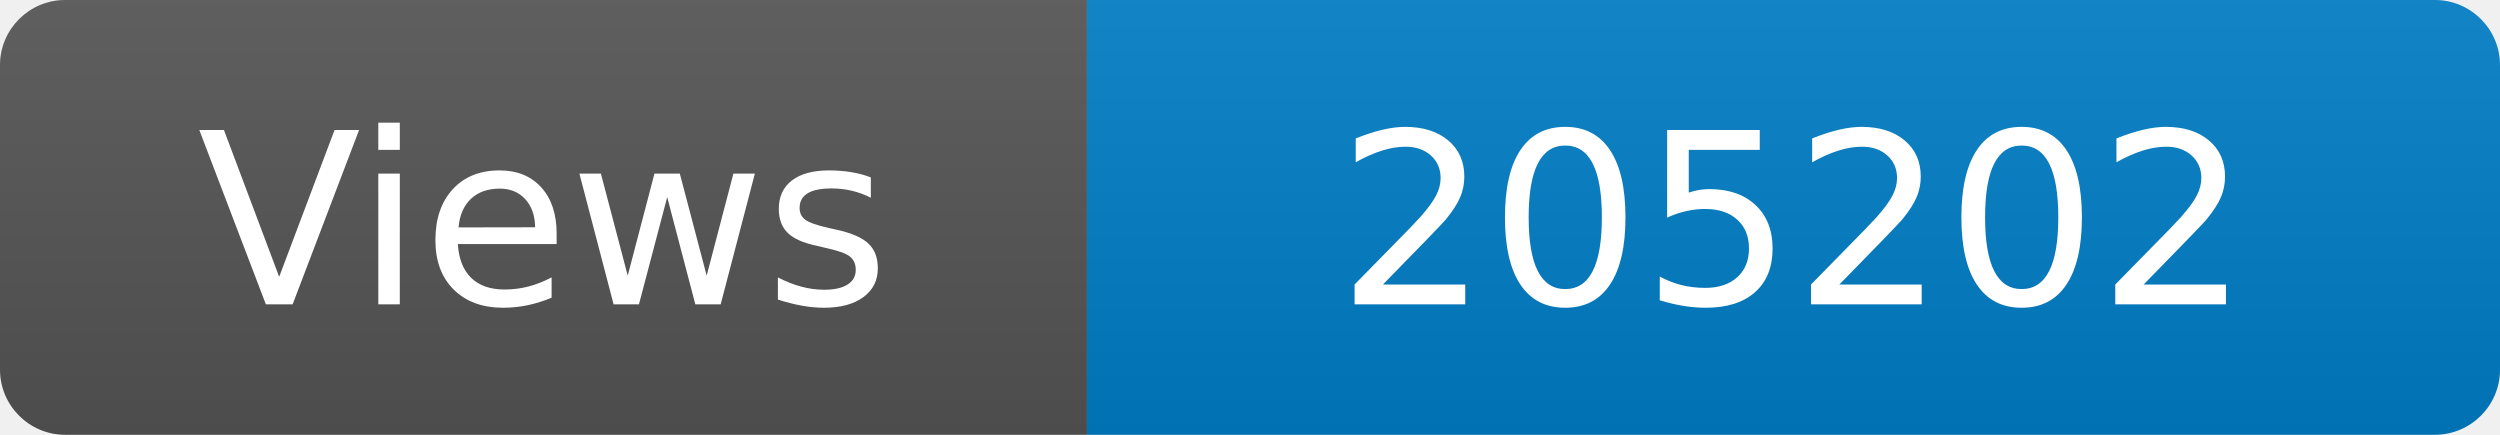
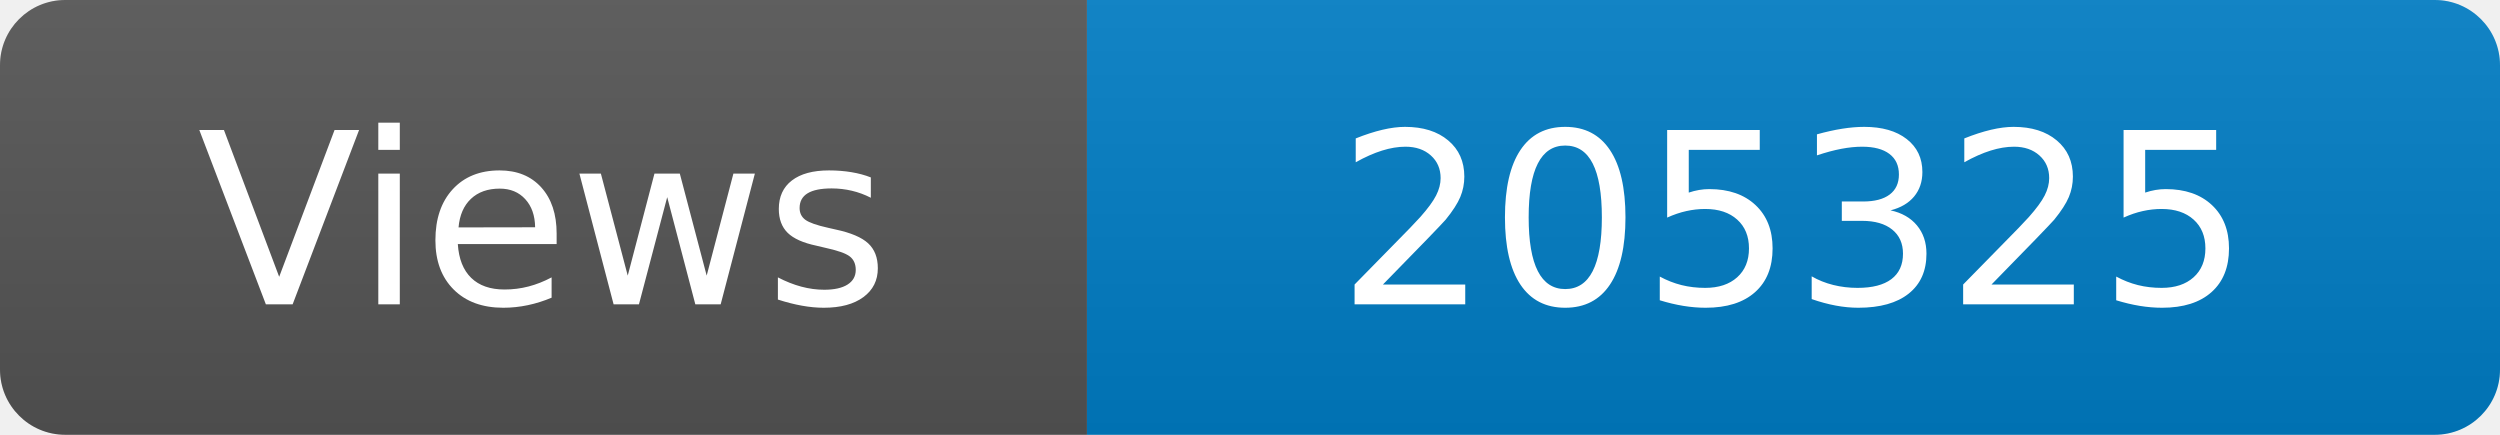
<svg xmlns="http://www.w3.org/2000/svg" width="115" height="20" role="img" aria-label="Maintained?: yes">
  <linearGradient id="s" x2="0" y2="100%">
    <stop offset="0" stop-color="#bbb" stop-opacity=".1" />
    <stop offset="1" stop-opacity=".1" />
  </linearGradient>
  <clipPath id="r">
    <rect width="115" height="20" rx="3" fill="#fff" />
  </clipPath>
  <g clip-path="url(#r)">
    <rect width="50" height="20" fill="#555" />
    <rect x="50" width="160" height="20" fill="#007ec6" />
    <rect width="115" height="20" fill="url(#s)" />
  </g>
  <g fill="#fff" text-anchor="middle" font-family="Verdana,Geneva,DejaVu Sans,sans-serif" font-size="110">
    <text x="250" y="140" transform="scale(.1)" fill="#fff">Views</text>
-     <text x="825" y="140" transform="scale(.1)" fill="#fff">205202</text>
+     <text x="825" y="140" transform="scale(.1)" fill="#fff">205325</text>
  </g>
</svg>
